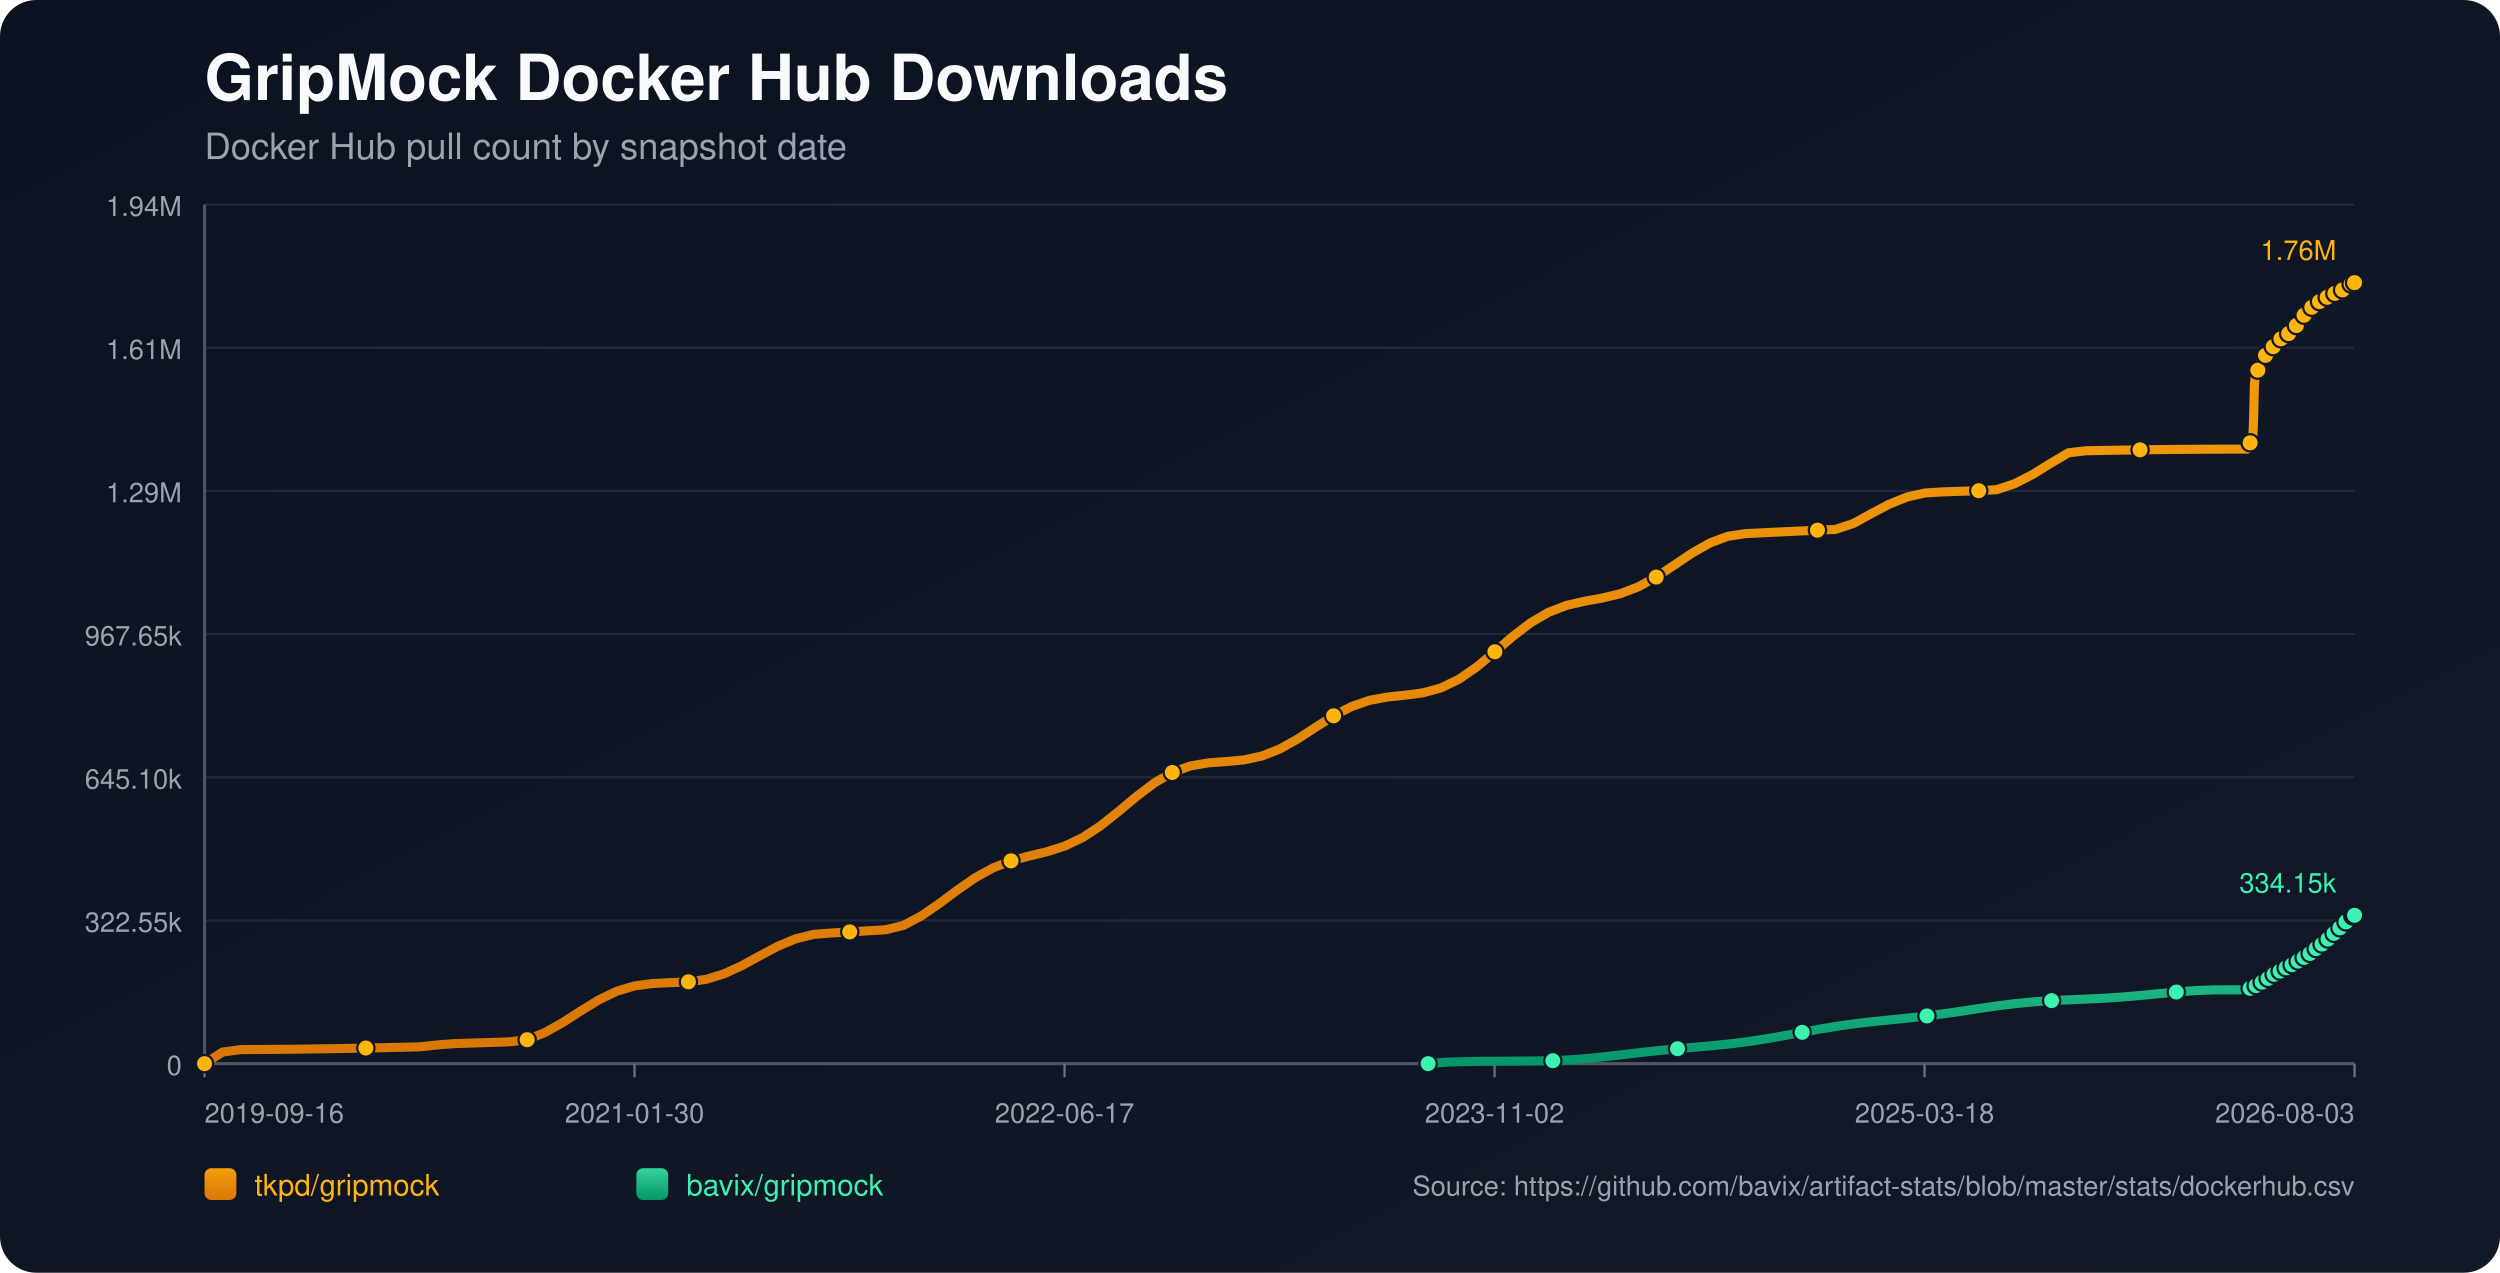
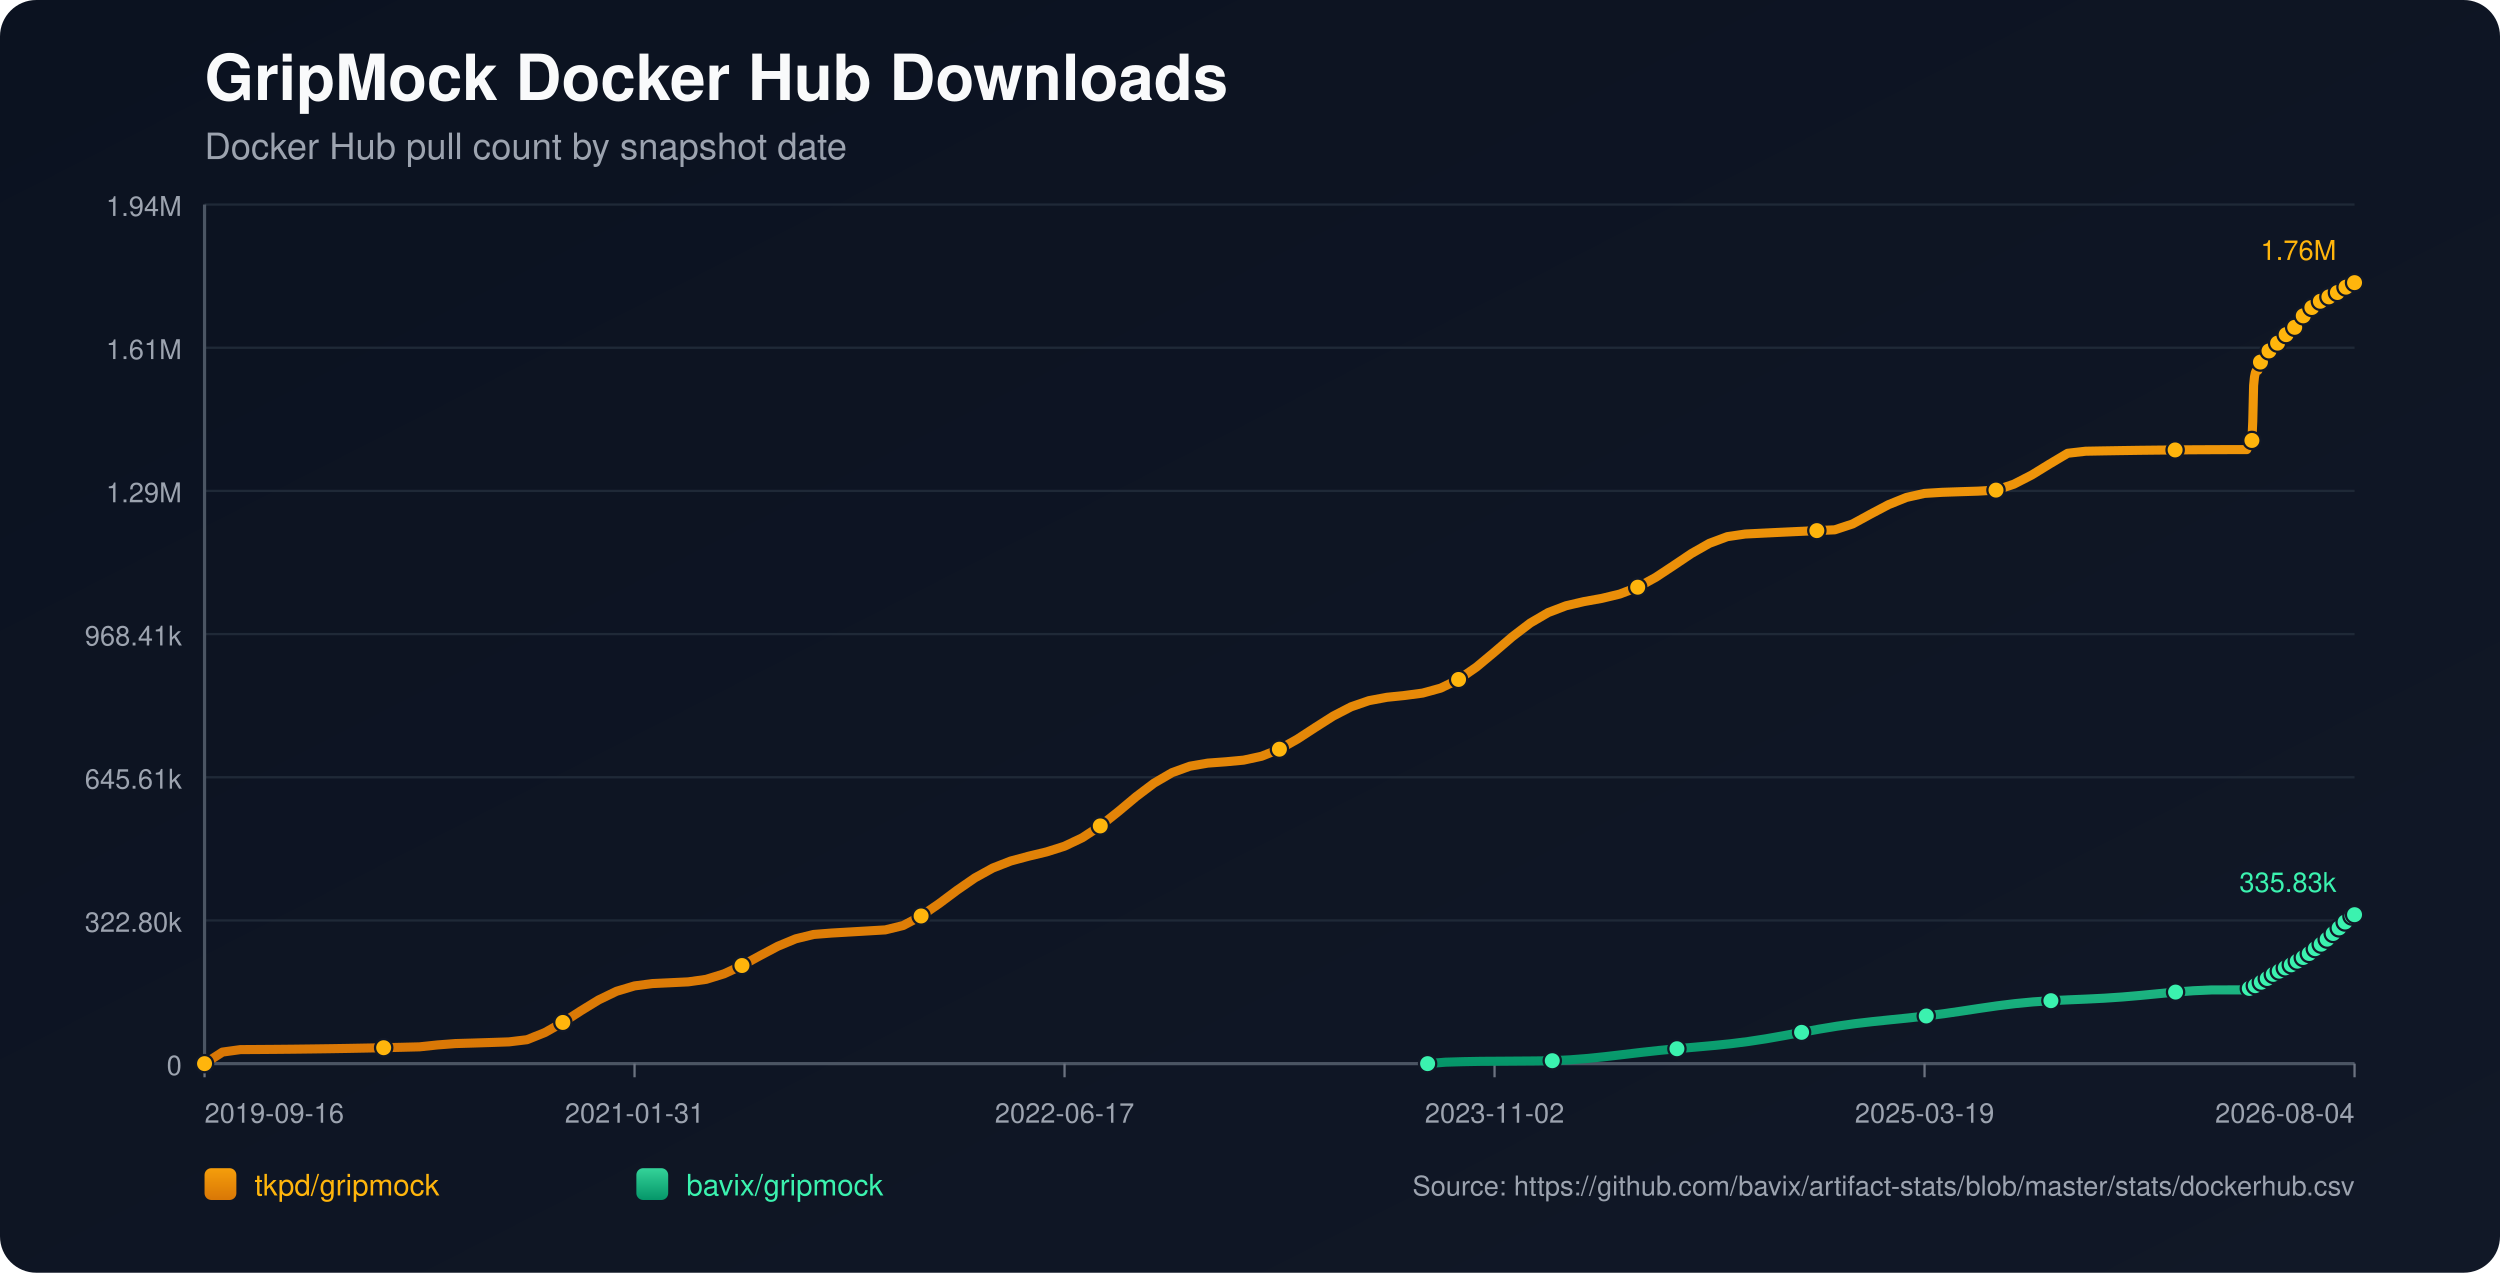
<svg xmlns="http://www.w3.org/2000/svg" width="1100" height="560" viewBox="0 0 1100 560">
  <defs>
    <linearGradient id="bg" x1="0" y1="0" x2="1" y2="1">
      <stop offset="0%" stop-color="#0b1220" />
      <stop offset="100%" stop-color="#111827" />
    </linearGradient>
    <linearGradient id="repo-0" x1="0" y1="0" x2="0" y2="1">
      <stop offset="0%" stop-color="#f59e0b" />
      <stop offset="100%" stop-color="#d97706" />
    </linearGradient>
    <linearGradient id="repo-1" x1="0" y1="0" x2="0" y2="1">
      <stop offset="0%" stop-color="#34d399" />
      <stop offset="100%" stop-color="#059669" />
    </linearGradient>
  </defs>
  <rect x="0" y="0" width="1100" height="560" fill="url(#bg)" rx="16" />
  <text x="90" y="44" fill="#f9fafb" font-size="28" font-family="-apple-system,BlinkMacSystemFont,Segoe UI,Helvetica,Arial,sans-serif" font-weight="700">GripMock Docker Hub Downloads</text>
  <text x="90" y="70" fill="#9ca3af" font-size="16" font-family="-apple-system,BlinkMacSystemFont,Segoe UI,Helvetica,Arial,sans-serif">Docker Hub pull count by snapshot date</text>
  <line x1="90" y1="90.00" x2="1036" y2="90.00" stroke="#1f2937" stroke-width="1" />
  <text x="80" y="95.00" text-anchor="end" fill="#9ca3af" font-size="12" font-family="-apple-system,BlinkMacSystemFont,Segoe UI,Helvetica,Arial,sans-serif">1.94M</text>
  <line x1="90" y1="153.00" x2="1036" y2="153.00" stroke="#1f2937" stroke-width="1" />
  <text x="80" y="158.00" text-anchor="end" fill="#9ca3af" font-size="12" font-family="-apple-system,BlinkMacSystemFont,Segoe UI,Helvetica,Arial,sans-serif">1.61M</text>
  <line x1="90" y1="216.00" x2="1036" y2="216.00" stroke="#1f2937" stroke-width="1" />
  <text x="80" y="221.00" text-anchor="end" fill="#9ca3af" font-size="12" font-family="-apple-system,BlinkMacSystemFont,Segoe UI,Helvetica,Arial,sans-serif">1.29M</text>
  <line x1="90" y1="279.00" x2="1036" y2="279.00" stroke="#1f2937" stroke-width="1" />
-   <text x="80" y="284.00" text-anchor="end" fill="#9ca3af" font-size="12" font-family="-apple-system,BlinkMacSystemFont,Segoe UI,Helvetica,Arial,sans-serif">967.65k</text>
+   <text x="80" y="284.00" text-anchor="end" fill="#9ca3af" font-size="12" font-family="-apple-system,BlinkMacSystemFont,Segoe UI,Helvetica,Arial,sans-serif">968.41k</text>
  <line x1="90" y1="342.00" x2="1036" y2="342.00" stroke="#1f2937" stroke-width="1" />
-   <text x="80" y="347.00" text-anchor="end" fill="#9ca3af" font-size="12" font-family="-apple-system,BlinkMacSystemFont,Segoe UI,Helvetica,Arial,sans-serif">645.10k</text>
+   <text x="80" y="347.00" text-anchor="end" fill="#9ca3af" font-size="12" font-family="-apple-system,BlinkMacSystemFont,Segoe UI,Helvetica,Arial,sans-serif">645.61k</text>
  <line x1="90" y1="405.00" x2="1036" y2="405.00" stroke="#1f2937" stroke-width="1" />
-   <text x="80" y="410.00" text-anchor="end" fill="#9ca3af" font-size="12" font-family="-apple-system,BlinkMacSystemFont,Segoe UI,Helvetica,Arial,sans-serif">322.55k</text>
+   <text x="80" y="410.00" text-anchor="end" fill="#9ca3af" font-size="12" font-family="-apple-system,BlinkMacSystemFont,Segoe UI,Helvetica,Arial,sans-serif">322.80k</text>
  <line x1="90" y1="468.00" x2="1036" y2="468.00" stroke="#1f2937" stroke-width="1" />
  <text x="80" y="473.00" text-anchor="end" fill="#9ca3af" font-size="12" font-family="-apple-system,BlinkMacSystemFont,Segoe UI,Helvetica,Arial,sans-serif">0</text>
  <line x1="90" y1="468" x2="1036" y2="468" stroke="#4b5563" stroke-width="1.4" />
  <line x1="90" y1="90" x2="90" y2="468" stroke="#4b5563" stroke-width="1.4" />
  <line x1="90.00" y1="468" x2="90.00" y2="474" stroke="#6b7280" stroke-width="1" />
  <text x="90.00" y="494" text-anchor="start" fill="#9ca3af" font-size="12" font-family="-apple-system,BlinkMacSystemFont,Segoe UI,Helvetica,Arial,sans-serif">2019-09-16</text>
  <line x1="279.20" y1="468" x2="279.20" y2="474" stroke="#6b7280" stroke-width="1" />
-   <text x="279.20" y="494" text-anchor="middle" fill="#9ca3af" font-size="12" font-family="-apple-system,BlinkMacSystemFont,Segoe UI,Helvetica,Arial,sans-serif">2021-01-30</text>
+   <text x="279.20" y="494" text-anchor="middle" fill="#9ca3af" font-size="12" font-family="-apple-system,BlinkMacSystemFont,Segoe UI,Helvetica,Arial,sans-serif">2021-01-31</text>
  <line x1="468.40" y1="468" x2="468.40" y2="474" stroke="#6b7280" stroke-width="1" />
  <text x="468.40" y="494" text-anchor="middle" fill="#9ca3af" font-size="12" font-family="-apple-system,BlinkMacSystemFont,Segoe UI,Helvetica,Arial,sans-serif">2022-06-17</text>
  <line x1="657.60" y1="468" x2="657.60" y2="474" stroke="#6b7280" stroke-width="1" />
  <text x="657.60" y="494" text-anchor="middle" fill="#9ca3af" font-size="12" font-family="-apple-system,BlinkMacSystemFont,Segoe UI,Helvetica,Arial,sans-serif">2023-11-02</text>
  <line x1="846.80" y1="468" x2="846.80" y2="474" stroke="#6b7280" stroke-width="1" />
-   <text x="846.80" y="494" text-anchor="middle" fill="#9ca3af" font-size="12" font-family="-apple-system,BlinkMacSystemFont,Segoe UI,Helvetica,Arial,sans-serif">2025-03-18</text>
+   <text x="846.80" y="494" text-anchor="middle" fill="#9ca3af" font-size="12" font-family="-apple-system,BlinkMacSystemFont,Segoe UI,Helvetica,Arial,sans-serif">2025-03-19</text>
  <line x1="1036.00" y1="468" x2="1036.00" y2="474" stroke="#6b7280" stroke-width="1" />
-   <text x="1036.00" y="494" text-anchor="end" fill="#9ca3af" font-size="12" font-family="-apple-system,BlinkMacSystemFont,Segoe UI,Helvetica,Arial,sans-serif">2026-08-03</text>
-   <polyline fill="none" stroke="url(#repo-0)" stroke-width="4" stroke-linecap="round" stroke-linejoin="round" points="90.00,468.00 97.89,462.92 105.77,461.83 113.66,461.78 121.54,461.72 129.43,461.64 137.31,461.54 145.20,461.42 153.08,461.29 160.97,461.14 168.85,460.98 176.74,460.80 184.63,460.61 192.51,459.76 200.40,459.17 208.28,458.93 216.17,458.68 224.05,458.41 231.94,457.47 239.82,454.30 247.71,449.86 255.59,444.78 263.48,439.94 271.37,436.14 279.25,433.78 287.14,432.74 295.02,432.37 302.91,431.99 310.79,430.89 318.68,428.44 326.56,424.80 334.45,420.49 342.33,416.31 350.22,413.03 358.11,411.11 365.99,410.50 373.88,410.04 381.76,409.57 389.65,409.10 397.53,407.17 405.42,402.98 413.30,397.55 421.19,391.67 429.07,386.22 436.96,381.86 444.85,378.78 452.73,376.66 460.62,374.77 468.50,372.26 476.39,368.51 484.27,363.33 492.16,357.05 500.04,350.46 507.93,344.48 515.81,339.89 523.70,337.03 531.59,335.66 539.47,335.08 547.36,334.35 555.24,332.65 563.13,329.54 571.01,325.12 578.90,319.98 586.78,314.96 594.67,310.88 602.55,308.15 610.44,306.68 618.33,305.87 626.21,304.82 634.10,302.65 641.98,298.83 649.87,293.36 657.75,286.79 665.64,280.01 673.52,273.99 681.41,269.39 689.29,266.37 697.18,264.54 705.07,263.12 712.95,261.22 720.84,258.20 728.72,253.90 736.61,248.69 744.49,243.38 752.38,238.89 760.26,235.95 768.15,234.79 776.03,234.40 783.92,234.02 791.81,233.65 799.69,233.29 807.58,232.94 815.46,230.34 823.35,226.02 831.23,221.86 839.12,218.68 847.00,216.91 854.89,216.42 862.77,216.16 870.66,215.91 878.55,215.46 886.43,212.83 894.32,208.78 902.20,203.92 910.09,199.23 917.97,198.33 925.86,198.18 933.74,198.05 941.63,197.93 949.51,197.83 957.40,197.75 965.29,197.69 973.17,197.64 981.06,197.62 988.94,197.61 989.33,196.72 989.68,195.73 990.06,194.84 990.43,194.27 990.81,193.98 991.19,193.58 991.56,185.24 991.94,169.39 992.32,165.69 992.70,163.79 993.07,162.95 993.45,162.88 993.83,162.76 994.20,161.57 994.58,160.18 994.96,159.06 995.33,158.17 995.70,157.40 996.09,157.33 996.47,157.20 996.84,156.36 997.21,155.78 997.59,155.19 997.97,154.64 998.34,154.23 998.72,154.16 999.10,154.09 999.48,153.68 999.86,153.13 1000.23,152.54 1000.61,152.05 1000.98,151.75 1001.36,151.66 1001.74,151.60 1002.11,151.24 1002.49,150.74 1002.87,149.96 1003.24,149.44 1003.62,149.07 1004.00,149.01 1004.38,148.92 1004.75,148.59 1005.13,148.18 1005.51,147.79 1005.89,147.36 1006.26,146.99 1006.64,146.89 1007.02,146.78 1007.40,146.24 1007.78,145.73 1008.15,145.11 1008.53,144.68 1008.89,144.26 1009.28,144.17 1009.66,144.01 1010.03,143.77 1010.41,143.24 1010.79,142.66 1011.17,142.05 1011.53,141.50 1011.92,141.42 1012.32,141.24 1012.68,140.70 1013.06,140.04 1013.43,139.30 1013.80,138.71 1014.17,138.25 1014.56,138.16 1014.94,138.02 1015.31,137.47 1015.69,136.83 1016.07,136.26 1016.44,135.67 1016.81,135.29 1017.20,135.21 1017.60,135.04 1017.97,134.52 1018.34,133.95 1018.70,133.60 1019.10,133.30 1019.45,133.14 1019.83,133.06 1020.23,132.97 1020.57,132.73 1020.95,132.53 1021.33,132.30 1021.71,132.04 1022.08,131.81 1022.46,131.73 1022.84,131.62 1023.21,131.37 1023.59,131.06 1023.96,130.80 1024.33,130.59 1024.71,130.44 1025.09,130.35 1025.47,130.27 1025.84,130.05 1026.21,129.79 1026.60,129.55 1026.97,129.34 1027.33,129.11 1027.71,129.06 1028.09,128.98 1028.46,128.71 1028.84,128.43 1029.22,128.15 1029.59,127.89 1029.96,127.66 1030.35,127.62 1030.73,127.55 1031.10,127.20 1031.48,126.84 1031.85,126.57 1032.23,126.27 1032.60,126.08 1032.99,125.99 1033.37,125.91 1033.73,125.60 1034.49,124.95 1034.87,124.68 1035.24,124.47 1035.62,124.44 1036.00,124.36" />
+   <text x="1036.00" y="494" text-anchor="end" fill="#9ca3af" font-size="12" font-family="-apple-system,BlinkMacSystemFont,Segoe UI,Helvetica,Arial,sans-serif">2026-08-04</text>
+   <polyline fill="none" stroke="url(#repo-0)" stroke-width="4" stroke-linecap="round" stroke-linejoin="round" points="90.00,468.00 97.88,462.92 105.76,461.83 113.65,461.78 121.53,461.72 129.41,461.64 137.29,461.54 145.18,461.43 153.06,461.30 160.94,461.15 168.82,460.99 176.71,460.81 184.59,460.61 192.47,459.77 200.35,459.17 208.24,458.94 216.12,458.69 224.00,458.42 231.88,457.47 239.77,454.31 247.65,449.87 255.53,444.79 263.41,439.96 271.29,436.16 279.18,433.80 287.06,432.77 294.94,432.40 302.82,432.02 310.71,430.91 318.59,428.47 326.47,424.83 334.35,420.53 342.24,416.35 350.12,413.08 358.00,411.16 365.88,410.54 373.77,410.08 381.65,409.62 389.53,409.15 397.41,407.22 405.29,403.03 413.18,397.61 421.06,391.73 428.94,386.28 436.82,381.93 444.71,378.85 452.59,376.73 460.47,374.84 468.35,372.34 476.24,368.59 484.12,363.41 492.00,357.14 499.88,350.55 507.77,344.58 515.65,339.99 523.53,337.13 531.41,335.77 539.30,335.19 547.18,334.46 555.06,332.76 562.94,329.65 570.82,325.23 578.71,320.09 586.59,315.08 594.47,311.00 602.35,308.28 610.24,306.81 618.12,306.00 626.00,304.95 633.88,302.78 641.77,298.96 649.65,293.50 657.53,286.93 665.41,280.16 673.30,274.14 681.18,269.54 689.06,266.53 696.94,264.70 704.82,263.28 712.71,261.38 720.59,258.37 728.47,254.06 736.35,248.86 744.24,243.55 752.12,239.07 760.00,236.13 767.88,234.97 775.77,234.58 783.65,234.20 791.53,233.83 799.41,233.47 807.30,233.12 815.18,230.52 823.06,226.21 830.94,222.05 838.83,218.87 846.71,217.10 854.59,216.62 862.47,216.35 870.35,216.10 878.24,215.65 886.12,213.03 894.00,208.98 901.88,204.13 909.77,199.44 917.65,198.54 925.53,198.39 933.41,198.26 941.30,198.14 949.18,198.05 957.06,197.97 964.94,197.90 972.83,197.86 980.71,197.83 988.59,197.82 988.97,196.93 989.33,195.94 989.70,195.05 990.07,194.49 990.46,194.20 990.84,193.80 991.21,185.46 991.59,169.62 991.96,165.93 992.34,164.03 992.71,163.19 993.10,163.12 993.48,163.00 993.85,161.81 994.23,160.42 994.60,159.31 994.98,158.41 995.35,157.64 995.73,157.58 996.11,157.44 996.48,156.61 996.86,156.03 997.24,155.43 997.61,154.88 997.99,154.48 998.37,154.41 998.75,154.34 999.13,153.93 999.50,153.38 999.88,152.79 1000.26,152.30 1000.63,151.99 1001.01,151.91 1001.38,151.85 1001.76,151.49 1002.14,150.98 1002.51,150.21 1002.88,149.69 1003.26,149.32 1003.64,149.26 1004.03,149.17 1004.40,148.84 1004.78,148.44 1005.15,148.04 1005.53,147.62 1005.90,147.24 1006.28,147.15 1006.67,147.03 1007.04,146.49 1007.42,145.98 1007.79,145.36 1008.17,144.93 1008.54,144.52 1008.92,144.42 1009.30,144.27 1009.67,144.02 1010.05,143.50 1010.43,142.92 1010.81,142.30 1011.17,141.75 1011.56,141.68 1011.96,141.50 1012.32,140.96 1012.70,140.29 1013.07,139.56 1013.44,138.97 1013.81,138.51 1014.20,138.42 1014.58,138.28 1014.94,137.73 1015.32,137.09 1015.71,136.52 1016.08,135.93 1016.45,135.55 1016.83,135.47 1017.23,135.30 1017.61,134.78 1017.98,134.21 1018.34,133.86 1018.73,133.56 1019.09,133.40 1019.47,133.32 1019.87,133.24 1020.21,133.00 1020.59,132.79 1020.96,132.56 1021.34,132.30 1021.71,132.07 1022.10,132.00 1022.48,131.88 1022.85,131.63 1023.23,131.32 1023.60,131.06 1023.97,130.85 1024.34,130.71 1024.72,130.62 1025.11,130.53 1025.48,130.32 1025.84,130.06 1026.23,129.82 1026.61,129.60 1026.97,129.38 1027.35,129.33 1027.73,129.24 1028.09,128.97 1028.47,128.70 1028.85,128.41 1029.23,128.16 1029.60,127.93 1029.98,127.89 1030.36,127.81 1030.73,127.47 1031.11,127.10 1031.49,126.84 1031.86,126.54 1032.24,126.35 1032.62,126.26 1033.00,126.18 1033.37,125.86 1034.12,125.22 1034.50,124.95 1034.87,124.74 1035.25,124.71 1035.63,124.63 1036.00,124.36" />
  <circle cx="90.00" cy="468.00" r="3.8" fill="#ffb50c" stroke="#111827" stroke-width="1" />
-   <circle cx="160.97" cy="461.14" r="3.8" fill="#ffb50c" stroke="#111827" stroke-width="1" />
-   <circle cx="231.94" cy="457.47" r="3.8" fill="#ffb50c" stroke="#111827" stroke-width="1" />
-   <circle cx="302.91" cy="431.99" r="3.8" fill="#ffb50c" stroke="#111827" stroke-width="1" />
-   <circle cx="373.88" cy="410.04" r="3.8" fill="#ffb50c" stroke="#111827" stroke-width="1" />
-   <circle cx="444.85" cy="378.78" r="3.8" fill="#ffb50c" stroke="#111827" stroke-width="1" />
-   <circle cx="515.81" cy="339.89" r="3.8" fill="#ffb50c" stroke="#111827" stroke-width="1" />
-   <circle cx="586.78" cy="314.96" r="3.8" fill="#ffb50c" stroke="#111827" stroke-width="1" />
-   <circle cx="657.75" cy="286.79" r="3.8" fill="#ffb50c" stroke="#111827" stroke-width="1" />
-   <circle cx="728.72" cy="253.90" r="3.8" fill="#ffb50c" stroke="#111827" stroke-width="1" />
-   <circle cx="799.69" cy="233.29" r="3.8" fill="#ffb50c" stroke="#111827" stroke-width="1" />
-   <circle cx="870.66" cy="215.91" r="3.8" fill="#ffb50c" stroke="#111827" stroke-width="1" />
-   <circle cx="941.63" cy="197.93" r="3.8" fill="#ffb50c" stroke="#111827" stroke-width="1" />
-   <circle cx="990.06" cy="194.84" r="3.8" fill="#ffb50c" stroke="#111827" stroke-width="1" />
-   <circle cx="993.45" cy="162.88" r="3.8" fill="#ffb50c" stroke="#111827" stroke-width="1" />
-   <circle cx="996.84" cy="156.36" r="3.8" fill="#ffb50c" stroke="#111827" stroke-width="1" />
-   <circle cx="1000.23" cy="152.54" r="3.8" fill="#ffb50c" stroke="#111827" stroke-width="1" />
-   <circle cx="1003.62" cy="149.07" r="3.8" fill="#ffb50c" stroke="#111827" stroke-width="1" />
-   <circle cx="1007.02" cy="146.78" r="3.8" fill="#ffb50c" stroke="#111827" stroke-width="1" />
-   <circle cx="1010.41" cy="143.24" r="3.8" fill="#ffb50c" stroke="#111827" stroke-width="1" />
-   <circle cx="1013.80" cy="138.71" r="3.8" fill="#ffb50c" stroke="#111827" stroke-width="1" />
-   <circle cx="1017.20" cy="135.21" r="3.8" fill="#ffb50c" stroke="#111827" stroke-width="1" />
-   <circle cx="1020.57" cy="132.73" r="3.8" fill="#ffb50c" stroke="#111827" stroke-width="1" />
-   <circle cx="1023.96" cy="130.80" r="3.8" fill="#ffb50c" stroke="#111827" stroke-width="1" />
-   <circle cx="1027.33" cy="129.11" r="3.8" fill="#ffb50c" stroke="#111827" stroke-width="1" />
-   <circle cx="1030.73" cy="127.55" r="3.8" fill="#ffb50c" stroke="#111827" stroke-width="1" />
-   <circle cx="1034.49" cy="124.95" r="3.8" fill="#ffb50c" stroke="#111827" stroke-width="1" />
+   <circle cx="168.82" cy="460.99" r="3.8" fill="#ffb50c" stroke="#111827" stroke-width="1" />
+   <circle cx="247.65" cy="449.87" r="3.8" fill="#ffb50c" stroke="#111827" stroke-width="1" />
+   <circle cx="326.47" cy="424.83" r="3.8" fill="#ffb50c" stroke="#111827" stroke-width="1" />
+   <circle cx="405.29" cy="403.03" r="3.8" fill="#ffb50c" stroke="#111827" stroke-width="1" />
+   <circle cx="484.12" cy="363.41" r="3.8" fill="#ffb50c" stroke="#111827" stroke-width="1" />
+   <circle cx="562.94" cy="329.65" r="3.8" fill="#ffb50c" stroke="#111827" stroke-width="1" />
+   <circle cx="641.77" cy="298.96" r="3.8" fill="#ffb50c" stroke="#111827" stroke-width="1" />
+   <circle cx="720.59" cy="258.37" r="3.8" fill="#ffb50c" stroke="#111827" stroke-width="1" />
+   <circle cx="799.41" cy="233.47" r="3.8" fill="#ffb50c" stroke="#111827" stroke-width="1" />
+   <circle cx="878.24" cy="215.65" r="3.8" fill="#ffb50c" stroke="#111827" stroke-width="1" />
+   <circle cx="957.06" cy="197.97" r="3.8" fill="#ffb50c" stroke="#111827" stroke-width="1" />
+   <circle cx="990.84" cy="193.80" r="3.8" fill="#ffb50c" stroke="#111827" stroke-width="1" />
+   <circle cx="994.60" cy="159.31" r="3.8" fill="#ffb50c" stroke="#111827" stroke-width="1" />
+   <circle cx="998.37" cy="154.41" r="3.8" fill="#ffb50c" stroke="#111827" stroke-width="1" />
+   <circle cx="1002.14" cy="150.98" r="3.8" fill="#ffb50c" stroke="#111827" stroke-width="1" />
+   <circle cx="1005.90" cy="147.24" r="3.8" fill="#ffb50c" stroke="#111827" stroke-width="1" />
+   <circle cx="1009.67" cy="144.02" r="3.8" fill="#ffb50c" stroke="#111827" stroke-width="1" />
+   <circle cx="1013.44" cy="138.97" r="3.8" fill="#ffb50c" stroke="#111827" stroke-width="1" />
+   <circle cx="1017.23" cy="135.30" r="3.8" fill="#ffb50c" stroke="#111827" stroke-width="1" />
+   <circle cx="1020.96" cy="132.56" r="3.8" fill="#ffb50c" stroke="#111827" stroke-width="1" />
+   <circle cx="1024.72" cy="130.62" r="3.8" fill="#ffb50c" stroke="#111827" stroke-width="1" />
+   <circle cx="1028.47" cy="128.70" r="3.8" fill="#ffb50c" stroke="#111827" stroke-width="1" />
+   <circle cx="1032.24" cy="126.35" r="3.8" fill="#ffb50c" stroke="#111827" stroke-width="1" />
  <circle cx="1036.00" cy="124.36" r="3.8" fill="#ffb50c" stroke="#111827" stroke-width="1" />
  <text x="1028.00" y="114.36" text-anchor="end" fill="#ffb50c" font-size="12" font-family="-apple-system,BlinkMacSystemFont,Segoe UI,Helvetica,Arial,sans-serif">1.76M</text>
-   <polyline fill="none" stroke="url(#repo-1)" stroke-width="4" stroke-linecap="round" stroke-linejoin="round" points="628.37,468.00 636.20,467.36 644.04,467.13 651.88,466.98 659.72,466.94 667.56,466.88 675.40,466.82 683.24,466.71 691.07,466.32 698.91,465.70 706.75,464.89 714.59,463.97 722.43,463.05 730.27,462.19 738.11,461.43 745.94,460.75 753.78,460.06 761.62,459.25 769.46,458.27 777.30,457.06 785.14,455.68 792.98,454.22 800.81,452.78 808.65,451.49 816.49,450.39 824.33,449.48 832.17,448.68 840.01,447.89 847.85,447.01 855.68,445.99 863.52,444.86 871.36,443.66 879.20,442.53 887.04,441.56 894.88,440.81 902.72,440.28 910.56,439.91 918.39,439.58 926.23,439.19 934.07,438.66 941.91,437.99 949.75,437.23 957.59,436.50 965.43,435.91 973.26,435.55 981.10,435.53 988.94,435.52 989.33,435.30 989.68,435.09 990.06,434.88 990.43,434.77 990.81,434.74 991.19,434.66 991.56,434.50 991.94,434.26 992.32,433.96 992.70,433.67 993.07,433.41 993.45,433.37 993.83,433.24 994.20,432.99 994.58,432.70 994.96,432.37 995.33,432.15 995.70,431.86 996.09,431.83 996.47,431.76 996.84,431.43 997.21,431.13 997.59,430.80 997.97,430.50 998.34,430.26 998.72,430.11 999.10,430.00 999.48,429.64 999.86,429.32 1000.23,429.03 1000.61,428.69 1000.98,428.52 1001.36,428.46 1001.74,428.33 1002.11,428.06 1002.49,427.87 1002.87,427.69 1003.24,427.29 1003.62,427.08 1004.00,427.01 1004.38,426.93 1004.75,426.63 1005.13,426.36 1005.51,426.11 1005.89,425.83 1006.26,425.65 1006.64,425.59 1007.02,425.48 1007.40,425.23 1007.78,424.96 1008.15,424.72 1008.53,424.48 1008.89,424.24 1009.28,424.17 1009.66,424.04 1010.03,423.84 1010.41,423.56 1010.79,423.19 1011.17,422.88 1011.53,422.67 1011.92,422.60 1012.32,422.45 1012.68,422.18 1013.06,421.86 1013.43,421.51 1013.80,421.26 1014.17,421.10 1014.56,421.02 1014.94,420.88 1015.31,420.56 1015.69,420.24 1016.07,419.86 1016.44,419.51 1016.81,419.26 1017.20,419.15 1017.60,418.94 1017.97,418.64 1018.34,418.19 1018.70,417.76 1019.10,417.37 1019.45,417.24 1019.83,417.15 1020.23,416.94 1020.57,416.62 1020.95,416.26 1021.33,415.84 1021.71,415.40 1022.08,415.09 1022.46,414.99 1022.84,414.85 1023.21,414.47 1023.59,414.06 1023.96,413.66 1024.33,413.19 1024.71,412.90 1025.09,412.80 1025.47,412.59 1025.84,412.14 1026.21,411.63 1026.60,411.09 1026.97,410.68 1027.33,410.39 1027.71,410.31 1028.09,410.17 1028.46,409.73 1028.84,409.18 1029.22,408.75 1029.59,408.24 1029.96,407.83 1030.35,407.74 1030.73,407.42 1031.10,406.85 1031.48,406.42 1031.85,406.09 1032.23,405.63 1032.60,405.36 1032.99,405.30 1033.37,405.15 1033.73,404.69 1034.49,403.70 1034.87,403.35 1035.24,403.00 1035.62,402.94 1036.00,402.73" />
-   <circle cx="628.37" cy="468.00" r="3.8" fill="#3bf2af" stroke="#111827" stroke-width="1" />
-   <circle cx="683.24" cy="466.71" r="3.8" fill="#3bf2af" stroke="#111827" stroke-width="1" />
-   <circle cx="738.11" cy="461.43" r="3.8" fill="#3bf2af" stroke="#111827" stroke-width="1" />
-   <circle cx="792.98" cy="454.22" r="3.8" fill="#3bf2af" stroke="#111827" stroke-width="1" />
-   <circle cx="847.85" cy="447.01" r="3.8" fill="#3bf2af" stroke="#111827" stroke-width="1" />
-   <circle cx="902.72" cy="440.28" r="3.8" fill="#3bf2af" stroke="#111827" stroke-width="1" />
-   <circle cx="957.59" cy="436.50" r="3.8" fill="#3bf2af" stroke="#111827" stroke-width="1" />
-   <circle cx="990.06" cy="434.88" r="3.8" fill="#3bf2af" stroke="#111827" stroke-width="1" />
-   <circle cx="992.70" cy="433.67" r="3.8" fill="#3bf2af" stroke="#111827" stroke-width="1" />
-   <circle cx="995.33" cy="432.15" r="3.8" fill="#3bf2af" stroke="#111827" stroke-width="1" />
-   <circle cx="997.97" cy="430.50" r="3.8" fill="#3bf2af" stroke="#111827" stroke-width="1" />
-   <circle cx="1000.61" cy="428.69" r="3.8" fill="#3bf2af" stroke="#111827" stroke-width="1" />
-   <circle cx="1003.24" cy="427.29" r="3.8" fill="#3bf2af" stroke="#111827" stroke-width="1" />
-   <circle cx="1005.89" cy="425.83" r="3.8" fill="#3bf2af" stroke="#111827" stroke-width="1" />
-   <circle cx="1008.53" cy="424.48" r="3.8" fill="#3bf2af" stroke="#111827" stroke-width="1" />
-   <circle cx="1011.17" cy="422.88" r="3.8" fill="#3bf2af" stroke="#111827" stroke-width="1" />
-   <circle cx="1013.80" cy="421.26" r="3.8" fill="#3bf2af" stroke="#111827" stroke-width="1" />
-   <circle cx="1016.44" cy="419.51" r="3.8" fill="#3bf2af" stroke="#111827" stroke-width="1" />
-   <circle cx="1019.10" cy="417.37" r="3.8" fill="#3bf2af" stroke="#111827" stroke-width="1" />
-   <circle cx="1021.71" cy="415.40" r="3.8" fill="#3bf2af" stroke="#111827" stroke-width="1" />
-   <circle cx="1024.33" cy="413.19" r="3.8" fill="#3bf2af" stroke="#111827" stroke-width="1" />
-   <circle cx="1026.97" cy="410.68" r="3.8" fill="#3bf2af" stroke="#111827" stroke-width="1" />
-   <circle cx="1029.59" cy="408.24" r="3.8" fill="#3bf2af" stroke="#111827" stroke-width="1" />
-   <circle cx="1032.23" cy="405.63" r="3.8" fill="#3bf2af" stroke="#111827" stroke-width="1" />
-   <circle cx="1035.24" cy="403.00" r="3.8" fill="#3bf2af" stroke="#111827" stroke-width="1" />
-   <circle cx="1036.00" cy="402.73" r="3.8" fill="#3bf2af" stroke="#111827" stroke-width="1" />
-   <text x="1028.00" y="392.73" text-anchor="end" fill="#3bf2af" font-size="12" font-family="-apple-system,BlinkMacSystemFont,Segoe UI,Helvetica,Arial,sans-serif">334.15k</text>
+   <polyline fill="none" stroke="url(#repo-1)" stroke-width="4" stroke-linecap="round" stroke-linejoin="round" points="628.15,468.00 635.99,467.36 643.83,467.13 651.66,466.99 659.50,466.94 667.33,466.88 675.17,466.82 683.00,466.71 690.84,466.32 698.67,465.71 706.51,464.90 714.35,463.98 722.18,463.05 730.02,462.19 737.85,461.44 745.69,460.76 753.52,460.06 761.36,459.26 769.19,458.27 777.03,457.07 784.87,455.69 792.70,454.23 800.54,452.80 808.37,451.51 816.21,450.41 824.04,449.50 831.88,448.69 839.71,447.90 847.55,447.03 855.39,446.01 863.22,444.87 871.06,443.68 878.89,442.55 886.73,441.58 894.56,440.83 902.40,440.30 910.23,439.93 918.07,439.60 925.91,439.21 933.74,438.68 941.58,438.01 949.41,437.25 957.25,436.52 965.08,435.93 972.92,435.58 980.75,435.56 988.59,435.55 988.97,435.32 989.33,435.11 989.70,434.91 990.07,434.80 990.46,434.76 990.84,434.69 991.21,434.53 991.59,434.28 991.96,433.99 992.34,433.70 992.71,433.44 993.10,433.40 993.48,433.27 993.85,433.02 994.23,432.73 994.60,432.40 994.98,432.18 995.35,431.89 995.73,431.86 996.11,431.79 996.48,431.46 996.86,431.16 997.24,430.83 997.61,430.53 997.99,430.29 998.37,430.14 998.75,430.03 999.13,429.67 999.50,429.35 999.88,429.06 1000.26,428.72 1000.63,428.55 1001.01,428.49 1001.38,428.36 1001.76,428.09 1002.14,427.90 1002.51,427.72 1002.88,427.32 1003.26,427.11 1003.64,427.04 1004.03,426.96 1004.40,426.67 1004.78,426.39 1005.15,426.14 1005.53,425.87 1005.90,425.68 1006.28,425.62 1006.67,425.51 1007.04,425.26 1007.42,424.99 1007.79,424.75 1008.17,424.52 1008.54,424.28 1008.92,424.20 1009.30,424.08 1009.67,423.87 1010.05,423.59 1010.43,423.22 1010.81,422.92 1011.17,422.70 1011.56,422.63 1011.96,422.49 1012.32,422.21 1012.70,421.90 1013.07,421.54 1013.44,421.30 1013.81,421.13 1014.20,421.06 1014.58,420.92 1014.94,420.60 1015.32,420.28 1015.71,419.90 1016.08,419.55 1016.45,419.30 1016.83,419.19 1017.23,418.98 1017.61,418.68 1017.98,418.23 1018.34,417.80 1018.73,417.41 1019.09,417.28 1019.47,417.19 1019.87,416.98 1020.21,416.67 1020.59,416.30 1020.96,415.88 1021.34,415.44 1021.71,415.13 1022.10,415.03 1022.48,414.90 1022.85,414.52 1023.23,414.10 1023.60,413.70 1023.97,413.23 1024.34,412.94 1024.72,412.84 1025.11,412.64 1025.48,412.18 1025.84,411.67 1026.23,411.13 1026.61,410.73 1026.97,410.44 1027.35,410.35 1027.73,410.22 1028.09,409.77 1028.47,409.22 1028.85,408.79 1029.23,408.28 1029.60,407.88 1029.98,407.79 1030.36,407.47 1030.73,406.90 1031.11,406.46 1031.49,406.14 1031.86,405.68 1032.24,405.41 1032.62,405.35 1033.00,405.20 1033.37,404.74 1034.12,403.75 1034.50,403.40 1034.87,403.05 1035.25,402.99 1035.63,402.78 1036.00,402.46" />
+   <circle cx="628.15" cy="468.00" r="3.8" fill="#3bf2af" stroke="#111827" stroke-width="1" />
+   <circle cx="683.00" cy="466.71" r="3.8" fill="#3bf2af" stroke="#111827" stroke-width="1" />
+   <circle cx="737.85" cy="461.44" r="3.8" fill="#3bf2af" stroke="#111827" stroke-width="1" />
+   <circle cx="792.70" cy="454.23" r="3.8" fill="#3bf2af" stroke="#111827" stroke-width="1" />
+   <circle cx="847.55" cy="447.03" r="3.8" fill="#3bf2af" stroke="#111827" stroke-width="1" />
+   <circle cx="902.40" cy="440.30" r="3.8" fill="#3bf2af" stroke="#111827" stroke-width="1" />
+   <circle cx="957.25" cy="436.52" r="3.8" fill="#3bf2af" stroke="#111827" stroke-width="1" />
+   <circle cx="989.70" cy="434.91" r="3.8" fill="#3bf2af" stroke="#111827" stroke-width="1" />
+   <circle cx="992.34" cy="433.70" r="3.8" fill="#3bf2af" stroke="#111827" stroke-width="1" />
+   <circle cx="994.98" cy="432.18" r="3.8" fill="#3bf2af" stroke="#111827" stroke-width="1" />
+   <circle cx="997.61" cy="430.53" r="3.8" fill="#3bf2af" stroke="#111827" stroke-width="1" />
+   <circle cx="1000.26" cy="428.72" r="3.8" fill="#3bf2af" stroke="#111827" stroke-width="1" />
+   <circle cx="1002.88" cy="427.32" r="3.8" fill="#3bf2af" stroke="#111827" stroke-width="1" />
+   <circle cx="1005.53" cy="425.87" r="3.8" fill="#3bf2af" stroke="#111827" stroke-width="1" />
+   <circle cx="1008.17" cy="424.52" r="3.8" fill="#3bf2af" stroke="#111827" stroke-width="1" />
+   <circle cx="1010.81" cy="422.92" r="3.8" fill="#3bf2af" stroke="#111827" stroke-width="1" />
+   <circle cx="1013.44" cy="421.30" r="3.8" fill="#3bf2af" stroke="#111827" stroke-width="1" />
+   <circle cx="1016.08" cy="419.55" r="3.8" fill="#3bf2af" stroke="#111827" stroke-width="1" />
+   <circle cx="1018.73" cy="417.41" r="3.8" fill="#3bf2af" stroke="#111827" stroke-width="1" />
+   <circle cx="1021.34" cy="415.44" r="3.8" fill="#3bf2af" stroke="#111827" stroke-width="1" />
+   <circle cx="1023.97" cy="413.23" r="3.8" fill="#3bf2af" stroke="#111827" stroke-width="1" />
+   <circle cx="1026.61" cy="410.73" r="3.8" fill="#3bf2af" stroke="#111827" stroke-width="1" />
+   <circle cx="1029.23" cy="408.28" r="3.8" fill="#3bf2af" stroke="#111827" stroke-width="1" />
+   <circle cx="1031.86" cy="405.68" r="3.8" fill="#3bf2af" stroke="#111827" stroke-width="1" />
+   <circle cx="1034.87" cy="403.05" r="3.8" fill="#3bf2af" stroke="#111827" stroke-width="1" />
+   <circle cx="1036.00" cy="402.46" r="3.8" fill="#3bf2af" stroke="#111827" stroke-width="1" />
+   <text x="1028.00" y="392.46" text-anchor="end" fill="#3bf2af" font-size="12" font-family="-apple-system,BlinkMacSystemFont,Segoe UI,Helvetica,Arial,sans-serif">335.83k</text>
  <rect x="90.00" y="514.00" width="14" height="14" fill="url(#repo-0)" rx="3" />
  <text x="112.00" y="526.00" fill="#ffb50c" font-size="13" font-family="-apple-system,BlinkMacSystemFont,Segoe UI,Helvetica,Arial,sans-serif">tkpd/gripmock</text>
  <rect x="280.00" y="514.00" width="14" height="14" fill="url(#repo-1)" rx="3" />
  <text x="302.00" y="526.00" fill="#3bf2af" font-size="13" font-family="-apple-system,BlinkMacSystemFont,Segoe UI,Helvetica,Arial,sans-serif">bavix/gripmock</text>
  <text x="1036.00" y="526.00" text-anchor="end" fill="#9ca3af" font-size="12" font-family="-apple-system,BlinkMacSystemFont,Segoe UI,Helvetica,Arial,sans-serif">Source: https://github.com/bavix/artifact-stats/blob/master/stats/dockerhub.csv</text>
</svg>
